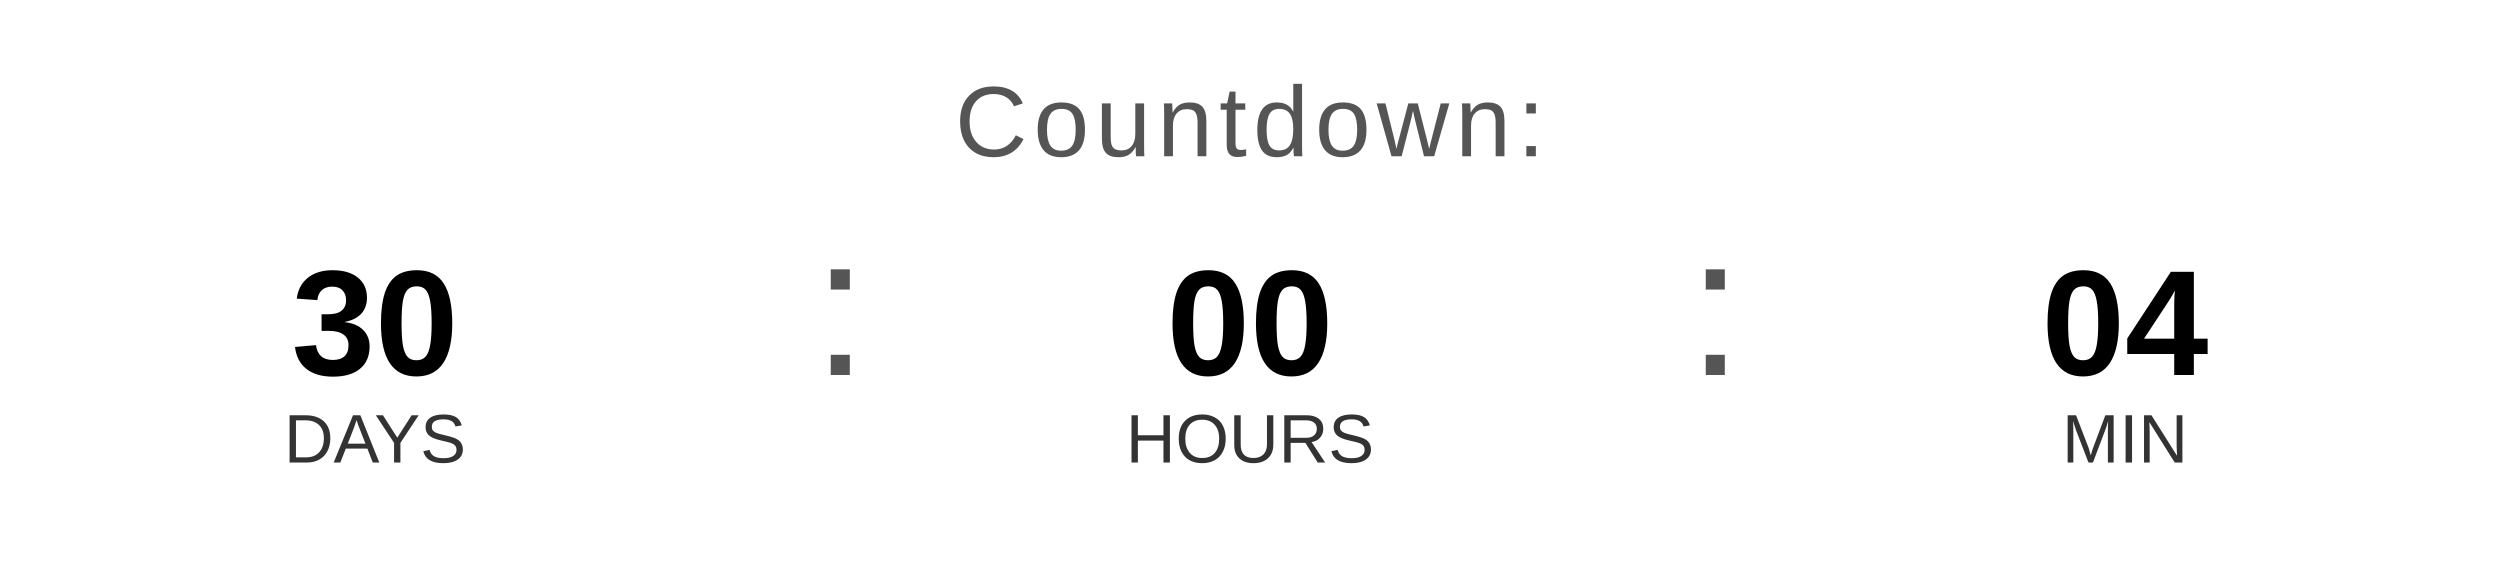
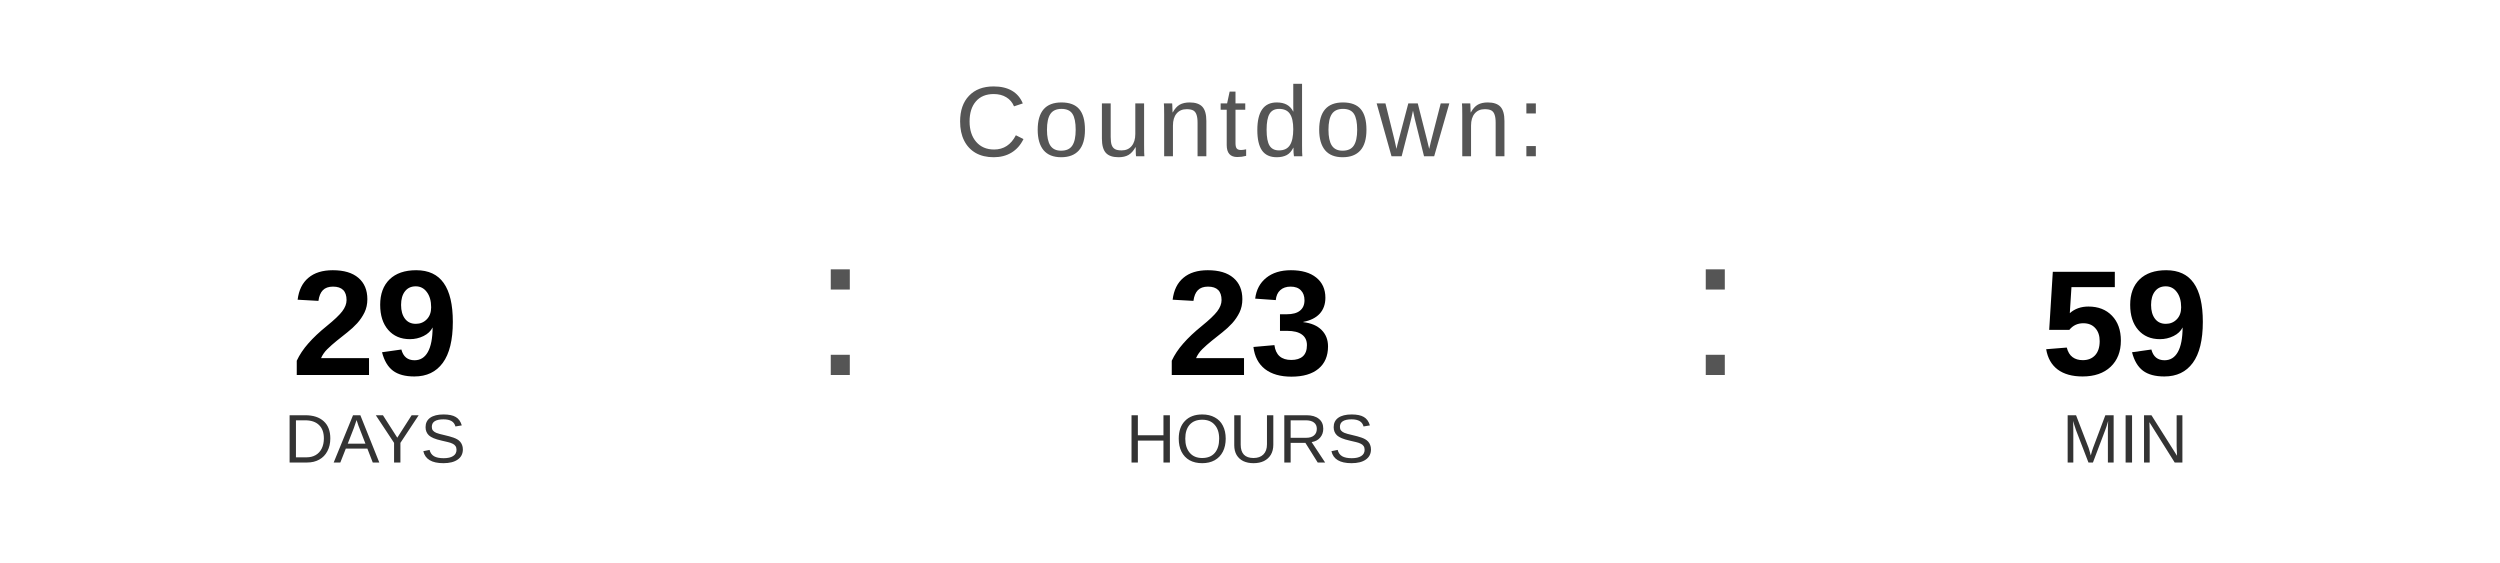
<svg xmlns="http://www.w3.org/2000/svg" width="400" height="90" viewBox="0 0 400 90">
  <text x="200" y="25" font-family="Arial, Helvetica, sans-serif" font-size="16" fill="#555555" text-anchor="middle" letter-spacing="1">
    Countdown:
  </text>
-   <text x="60" y="60" font-family="Arial, Helvetica, sans-serif" font-size="24" font-weight="bold" fill="#000000" text-anchor="middle">30</text>
+   <text x="60" y="60" font-family="Arial, Helvetica, sans-serif" font-size="24" font-weight="bold" fill="#000000" text-anchor="middle">29</text>
  <text x="60" y="74" font-family="Arial, Helvetica, sans-serif" font-size="11" fill="#333333" text-anchor="middle">DAYS</text>
  <text x="130" y="60" font-family="Arial, sans-serif" font-size="32" fill="#555555">:</text>
-   <text x="200" y="60" font-family="Arial, Helvetica, sans-serif" font-size="24" font-weight="bold" fill="#000000" text-anchor="middle">00</text>
+   <text x="200" y="60" font-family="Arial, Helvetica, sans-serif" font-size="24" font-weight="bold" fill="#000000" text-anchor="middle">23</text>
  <text x="200" y="74" font-family="Arial, Helvetica, sans-serif" font-size="11" fill="#333333" text-anchor="middle">HOURS</text>
  <text x="270" y="60" font-family="Arial, sans-serif" font-size="32" fill="#555555">:</text>
-   <text x="340" y="60" font-family="Arial, Helvetica, sans-serif" font-size="24" font-weight="bold" fill="#000000" text-anchor="middle">04</text>
+   <text x="340" y="60" font-family="Arial, Helvetica, sans-serif" font-size="24" font-weight="bold" fill="#000000" text-anchor="middle">59</text>
  <text x="340" y="74" font-family="Arial, Helvetica, sans-serif" font-size="11" fill="#333333" text-anchor="middle">MIN</text>
</svg>
